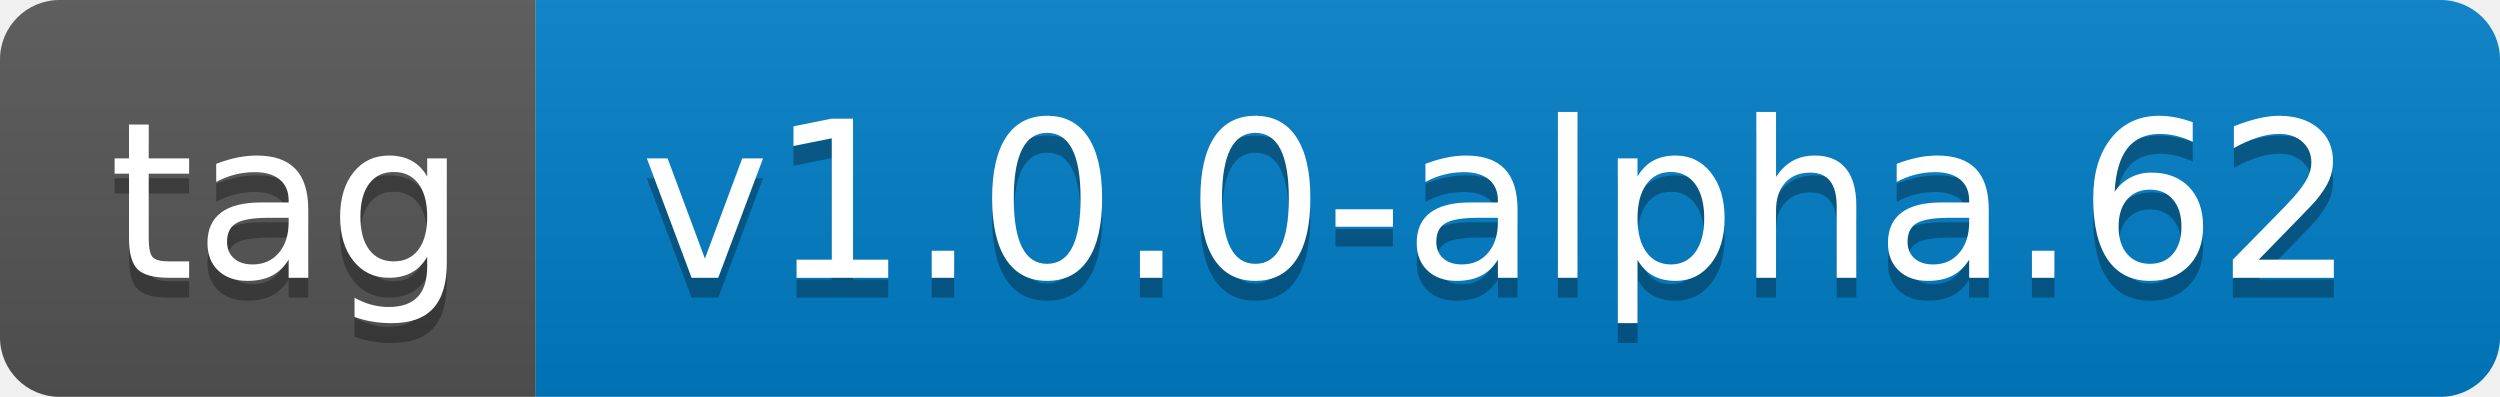
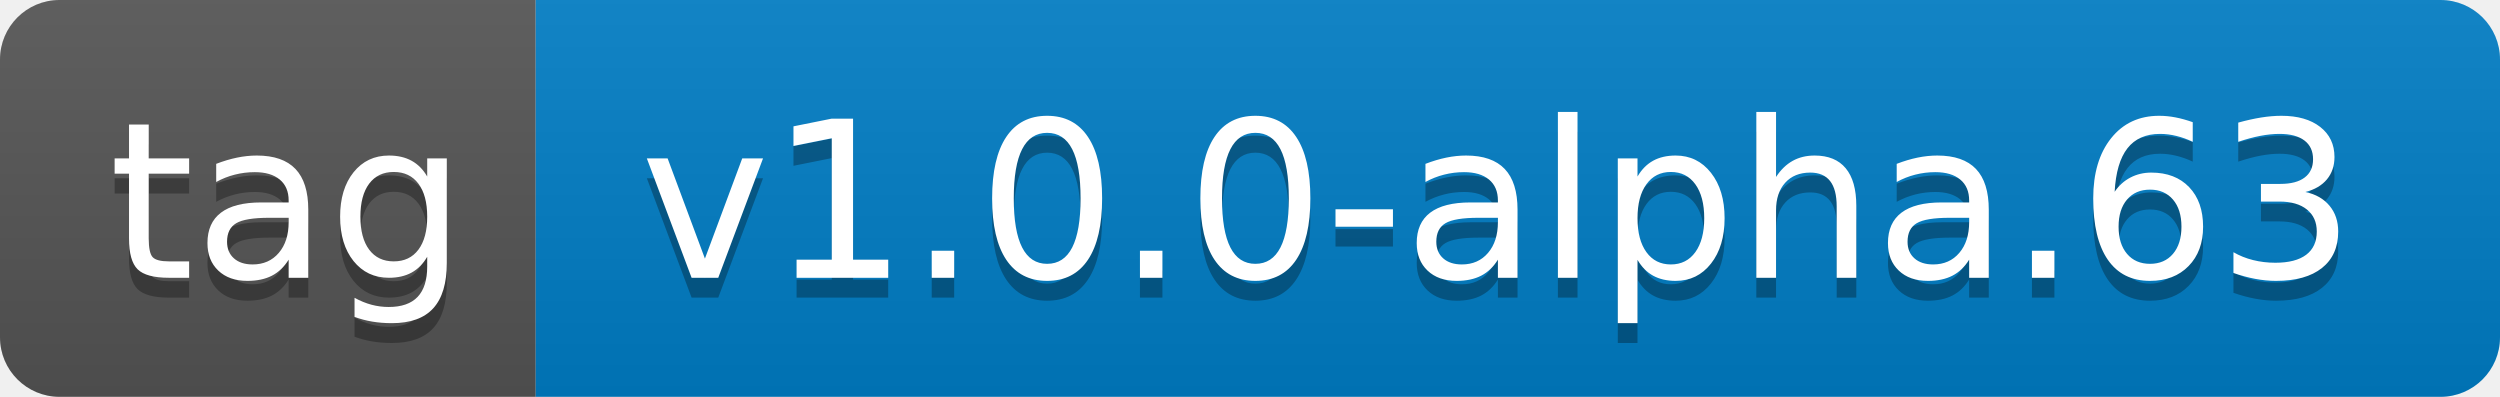
- <svg xmlns="http://www.w3.org/2000/svg" width="126" height="20" role="img" aria-label="tag: v1.0.0-alpha.62">
+ <svg xmlns="http://www.w3.org/2000/svg" width="126" height="20" role="img" aria-label="tag: v1.0.0-alpha.63">
  <linearGradient id="s" x2="0" y2="100%">
    <stop offset="0" stop-color="#bbb" stop-opacity=".1" />
    <stop offset="1" stop-opacity=".1" />
  </linearGradient>
  <clipPath id="r">
    <rect width="126" height="20" rx="3" fill="#fff" />
  </clipPath>
  <g clip-path="url(#r)">
    <rect width="27" height="20" fill="#555" />
    <rect x="27" width="99" height="20" fill="#007ec6" />
    <rect width="126" height="20" fill="url(#s)" />
  </g>
  <g fill="#fff" text-anchor="middle" font-family="Verdana,Geneva,DejaVu Sans,sans-serif" text-rendering="geometricPrecision" font-size="110">
    <text aria-hidden="true" x="145" y="150" fill="#010101" fill-opacity=".3" transform="scale(.1)" textLength="170">tag</text>
    <text x="145" y="140" transform="scale(.1)" fill="#fff" textLength="170">tag</text>
-     <text aria-hidden="true" x="755" y="150" fill="#010101" fill-opacity=".3" transform="scale(.1)" textLength="890">v1.0.0-alpha.62</text>
-     <text x="755" y="140" transform="scale(.1)" fill="#fff" textLength="890">v1.0.0-alpha.62</text>
+     <text aria-hidden="true" x="755" y="150" fill="#010101" fill-opacity=".3" transform="scale(.1)" textLength="890">v1.0.0-alpha.63</text>
+     <text x="755" y="140" transform="scale(.1)" fill="#fff" textLength="890">v1.0.0-alpha.63</text>
  </g>
</svg>
